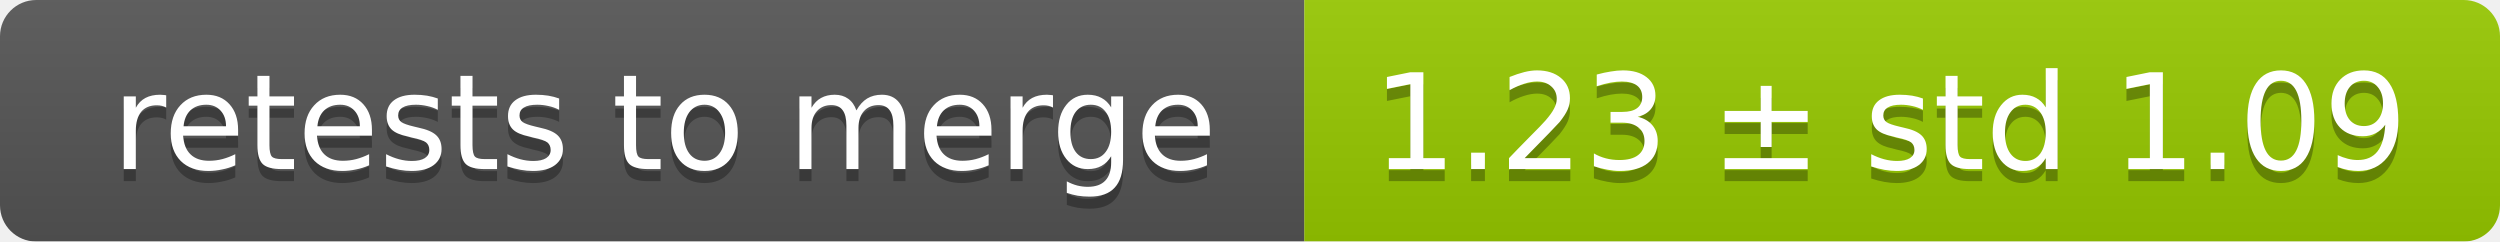
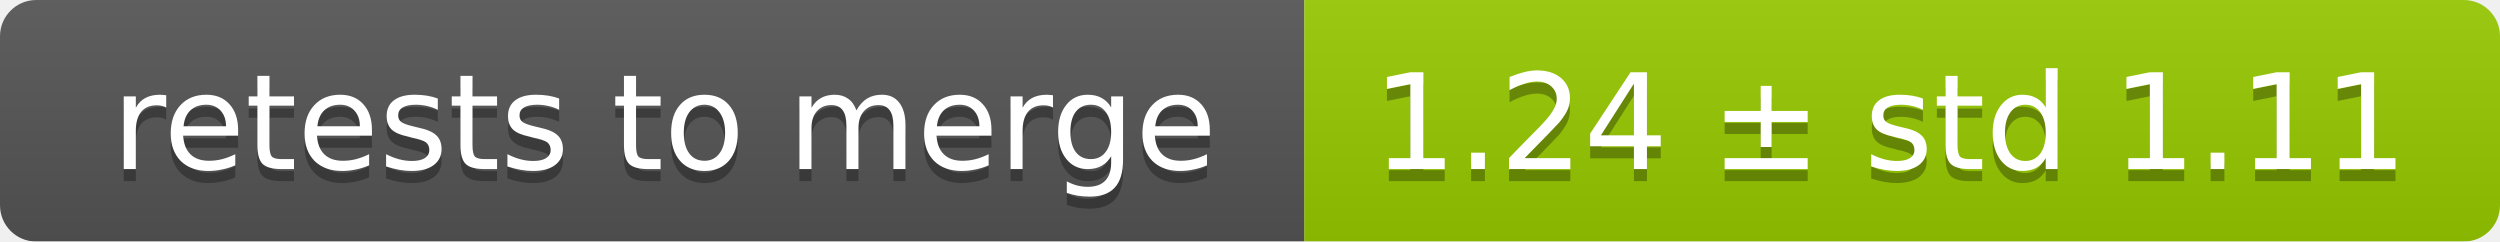
<svg xmlns="http://www.w3.org/2000/svg" width="207" height="20">
  <linearGradient id="smooth" x2="0" y2="100%">
    <stop offset="0" stop-color="#bbb" stop-opacity=".1" />
    <stop offset="1" stop-opacity=".1" />
  </linearGradient>
  <mask id="round">
    <rect width="207" height="20" rx="3" fill="#fff" />
  </mask>
  <g mask="url(#round)">
    <rect width="108" height="20" fill="#555" />
    <rect x="108" width="99" height="20" fill="#97ca00" />
    <rect width="207" height="20" fill="url(#smooth)" />
  </g>
  <g fill="#fff" text-anchor="middle" font-family="DejaVu Sans,Verdana,Geneva,sans-serif" font-size="11">
    <text x="55" y="15" fill="#010101" fill-opacity=".3">retests to merge</text>
    <text x="55" y="14">retests to merge</text>
-     <text x="156.5" y="15" fill="#010101" fill-opacity=".3">1.23 ± std 1.09</text>
-     <text x="156.5" y="14">1.23 ± std 1.09</text>
+     <text x="156.5" y="15" fill="#010101" fill-opacity=".3">1.24 ± std 1.11</text>
+     <text x="156.5" y="14">1.24 ± std 1.11</text>
  </g>
</svg>
